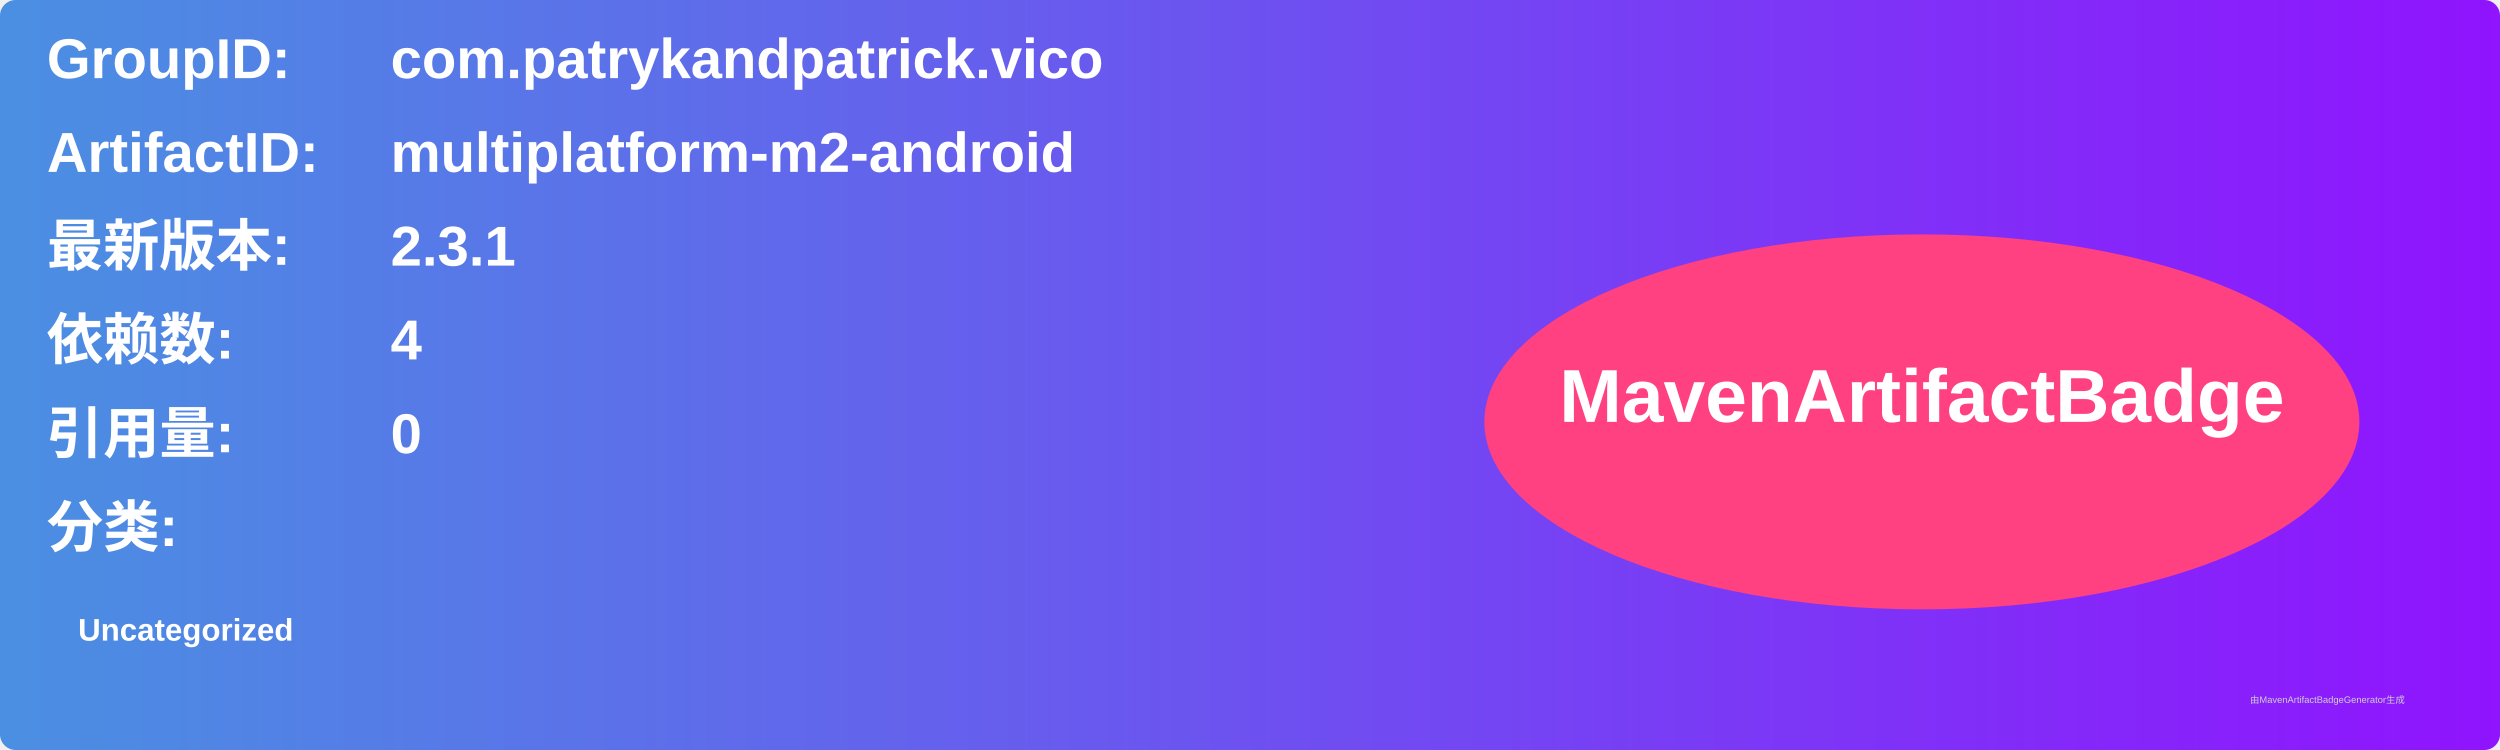
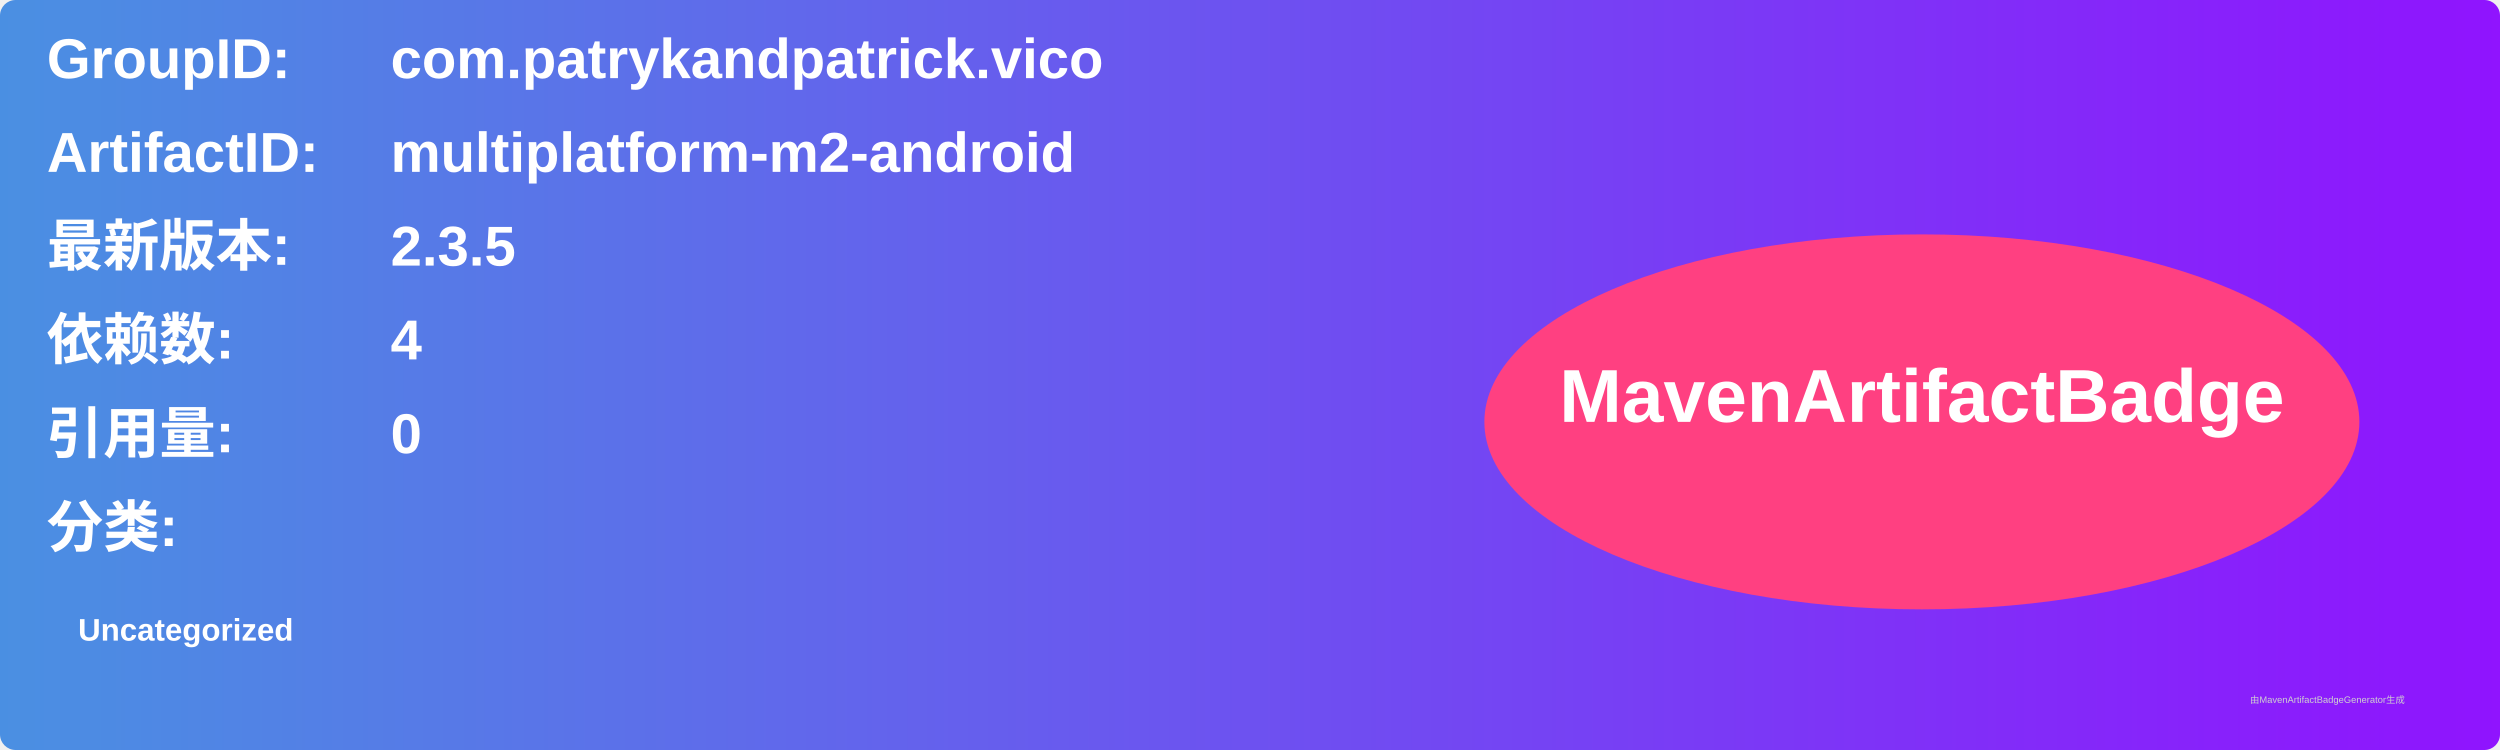
<svg xmlns="http://www.w3.org/2000/svg" width="800" height="240" viewBox="0 0 800 240">
  <linearGradient id="grad" x1="0%" y1="0%" x2="100%" y2="0%">
    <stop offset="0%" stop-color="#4a90e2" />
    <stop offset="100%" stop-color="#9013fe" />
  </linearGradient>
  <rect width="100%" height="100%" rx="5" ry="5" fill="url(#grad)" />
  <g transform="translate(15, 15)">
    <text x="0" y="10" font-family="Arial" font-size="18" fill="white" font-weight="bold" width="260">GroupID:</text>
    <text x="110" y="10" font-family="Arial" font-size="18" fill="white" font-weight="bold" width="460">com.patrykandpatrick.vico</text>
    <text x="0" y="40" font-family="Arial" font-size="18" fill="white" font-weight="bold" width="260">ArtifactID:</text>
    <text x="110" y="40" font-family="Arial" font-size="18" fill="white" font-weight="bold" width="460">multiplatform-m2-android</text>
    <text x="0" y="70" font-family="Arial" font-size="18" fill="white" font-weight="bold">最新版本:</text>
    <text x="110" y="70" font-family="Arial" font-size="18" fill="white" font-weight="bold">
-       <tspan font-weight="bold">2.3.1</tspan>
+       <tspan font-weight="bold">2.3.5</tspan>
    </text>
    <text x="0" y="100" font-family="Arial" font-size="18" fill="white" font-weight="bold">依赖数: </text>
    <text x="110" y="100" font-family="Arial" font-size="18" fill="white">
      <tspan font-weight="bold">4</tspan>
    </text>
    <text x="0" y="130" font-family="Arial" font-size="18" fill="white" font-weight="bold">引用量: </text>
    <text x="110" y="130" font-family="Arial" font-size="18" fill="white">
      <tspan font-weight="bold">0</tspan>
    </text>
    <text x="0" y="160" font-family="Arial" font-size="18" fill="white" font-weight="bold">分类:</text>
    <text x="10" y="190" font-family="Arial" font-size="10" fill="white">
      <tspan font-weight="bold">Uncategorized</tspan>
    </text>
    <ellipse cx="600" cy="120" rx="140" ry="60" fill="#ff4081" />
    <text x="600" y="120" text-anchor="middle" font-family="Arial" font-size="24" fill="white" font-weight="bold">MavenArtifactBadge</text>
  </g>
  <text x="720" y="225" font-family="Arial" font-size="3" fill="#d0d0d0">由MavenArtifactBadgeGenerator生成</text>
</svg>
